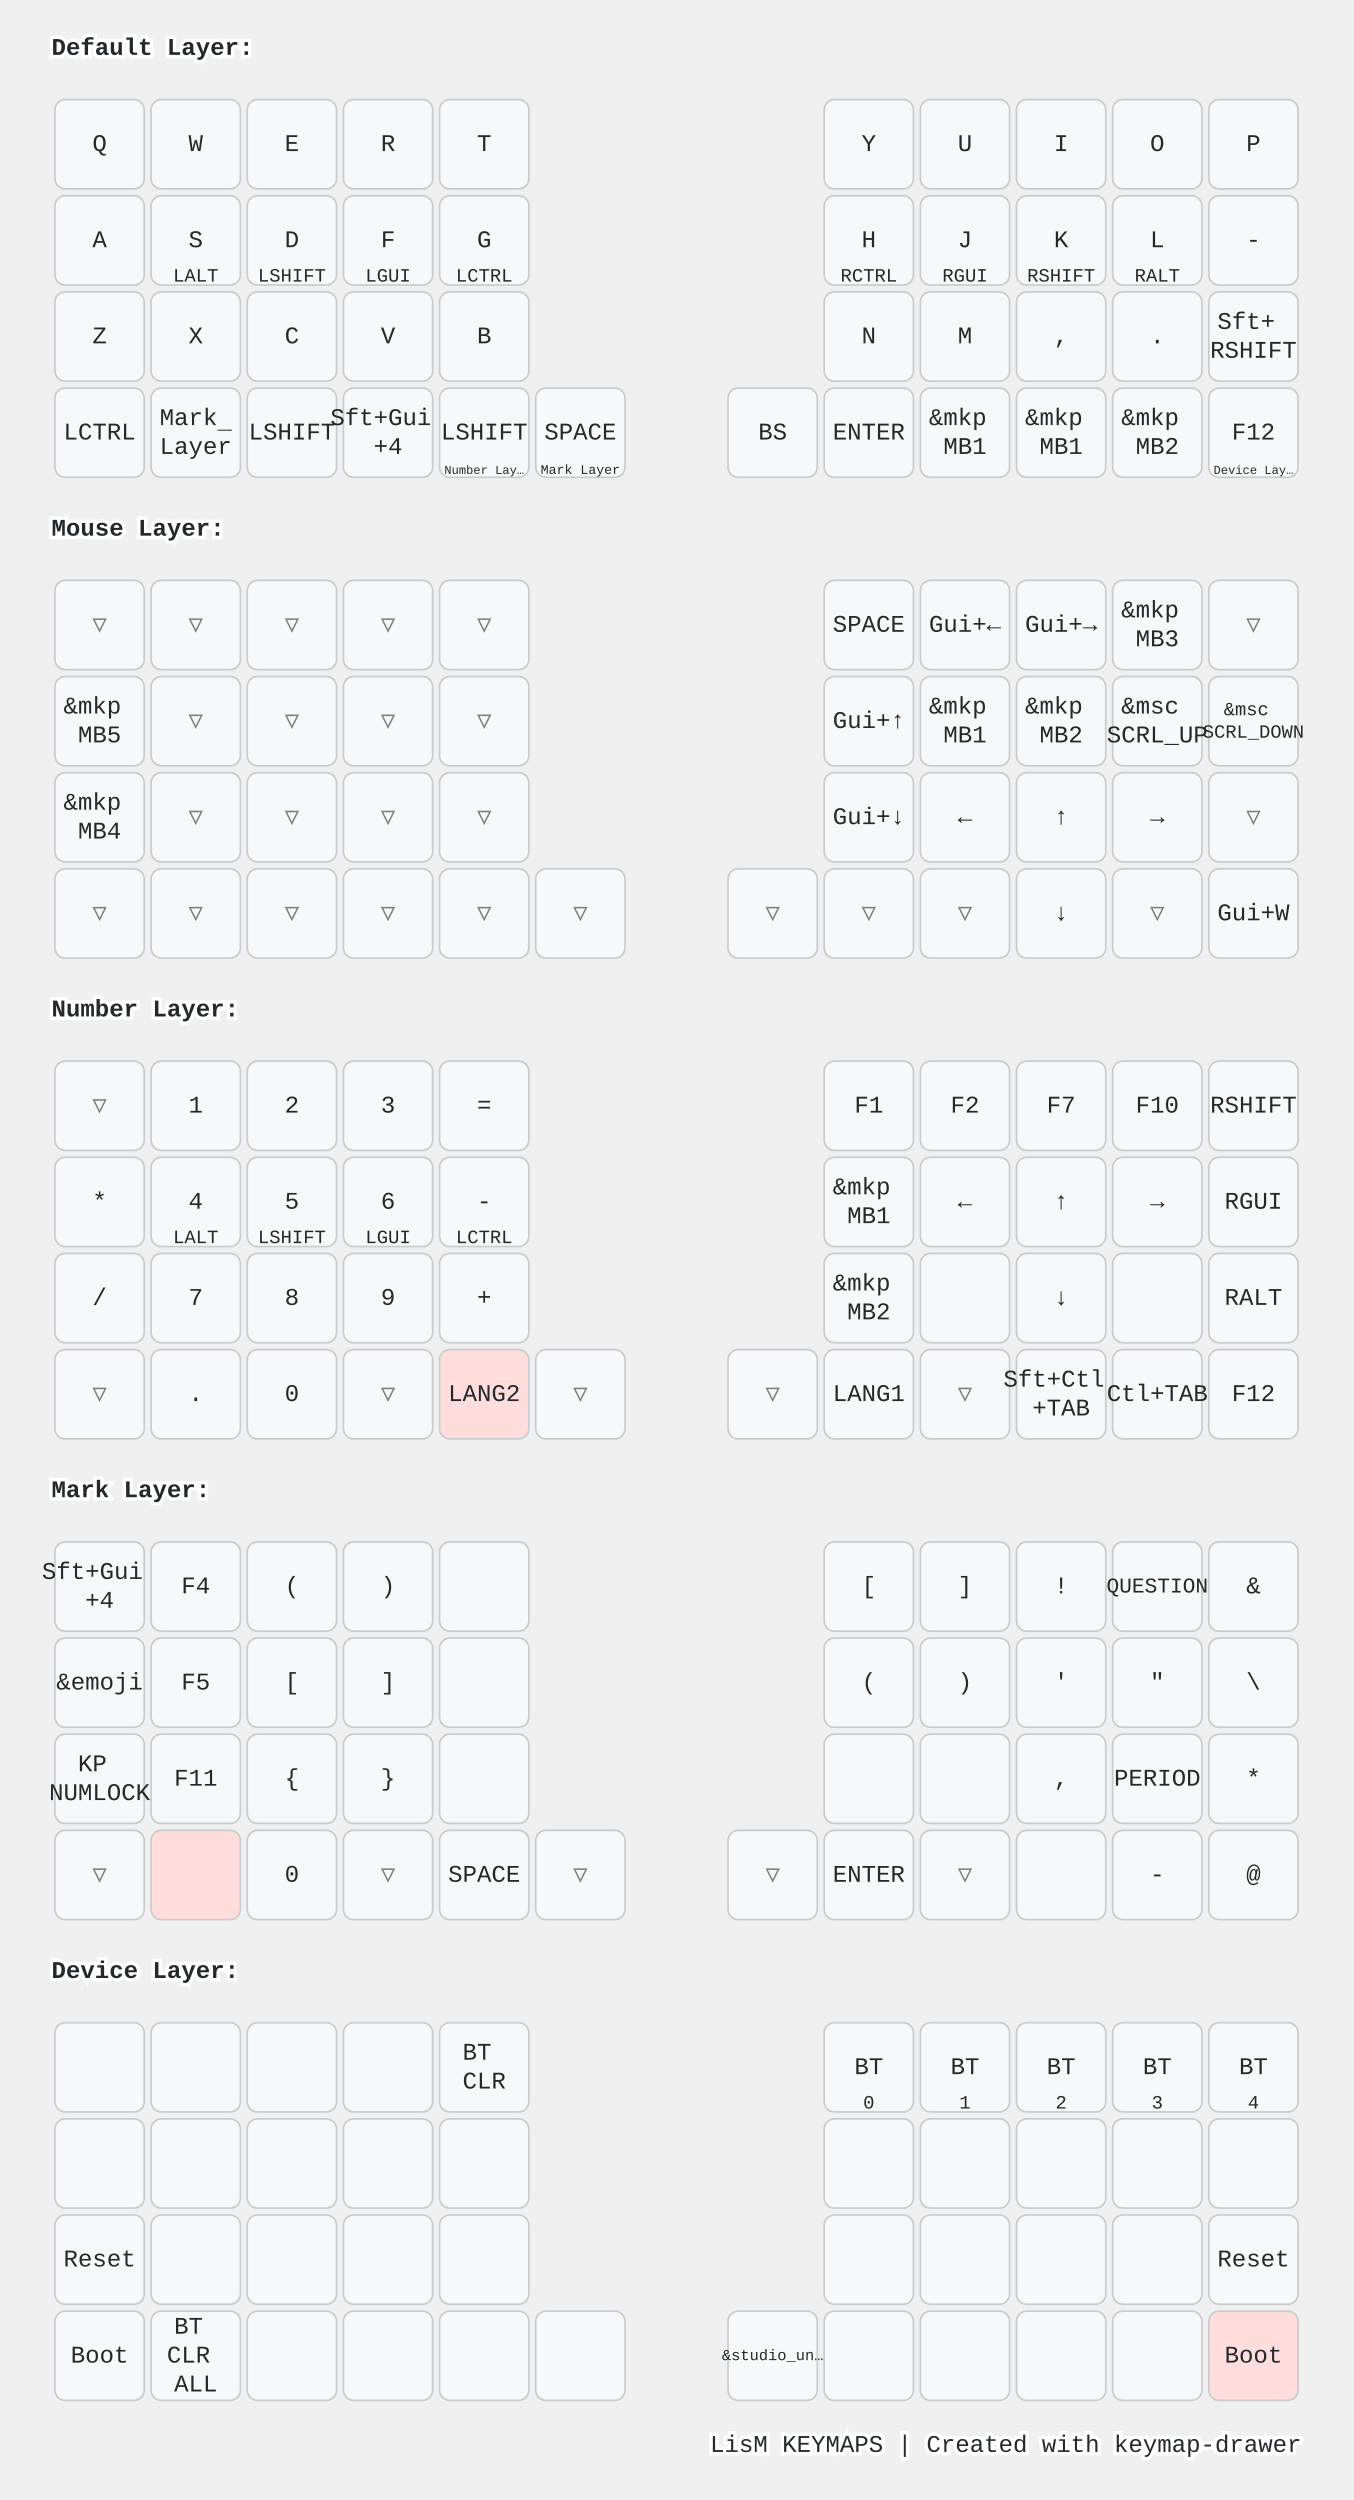
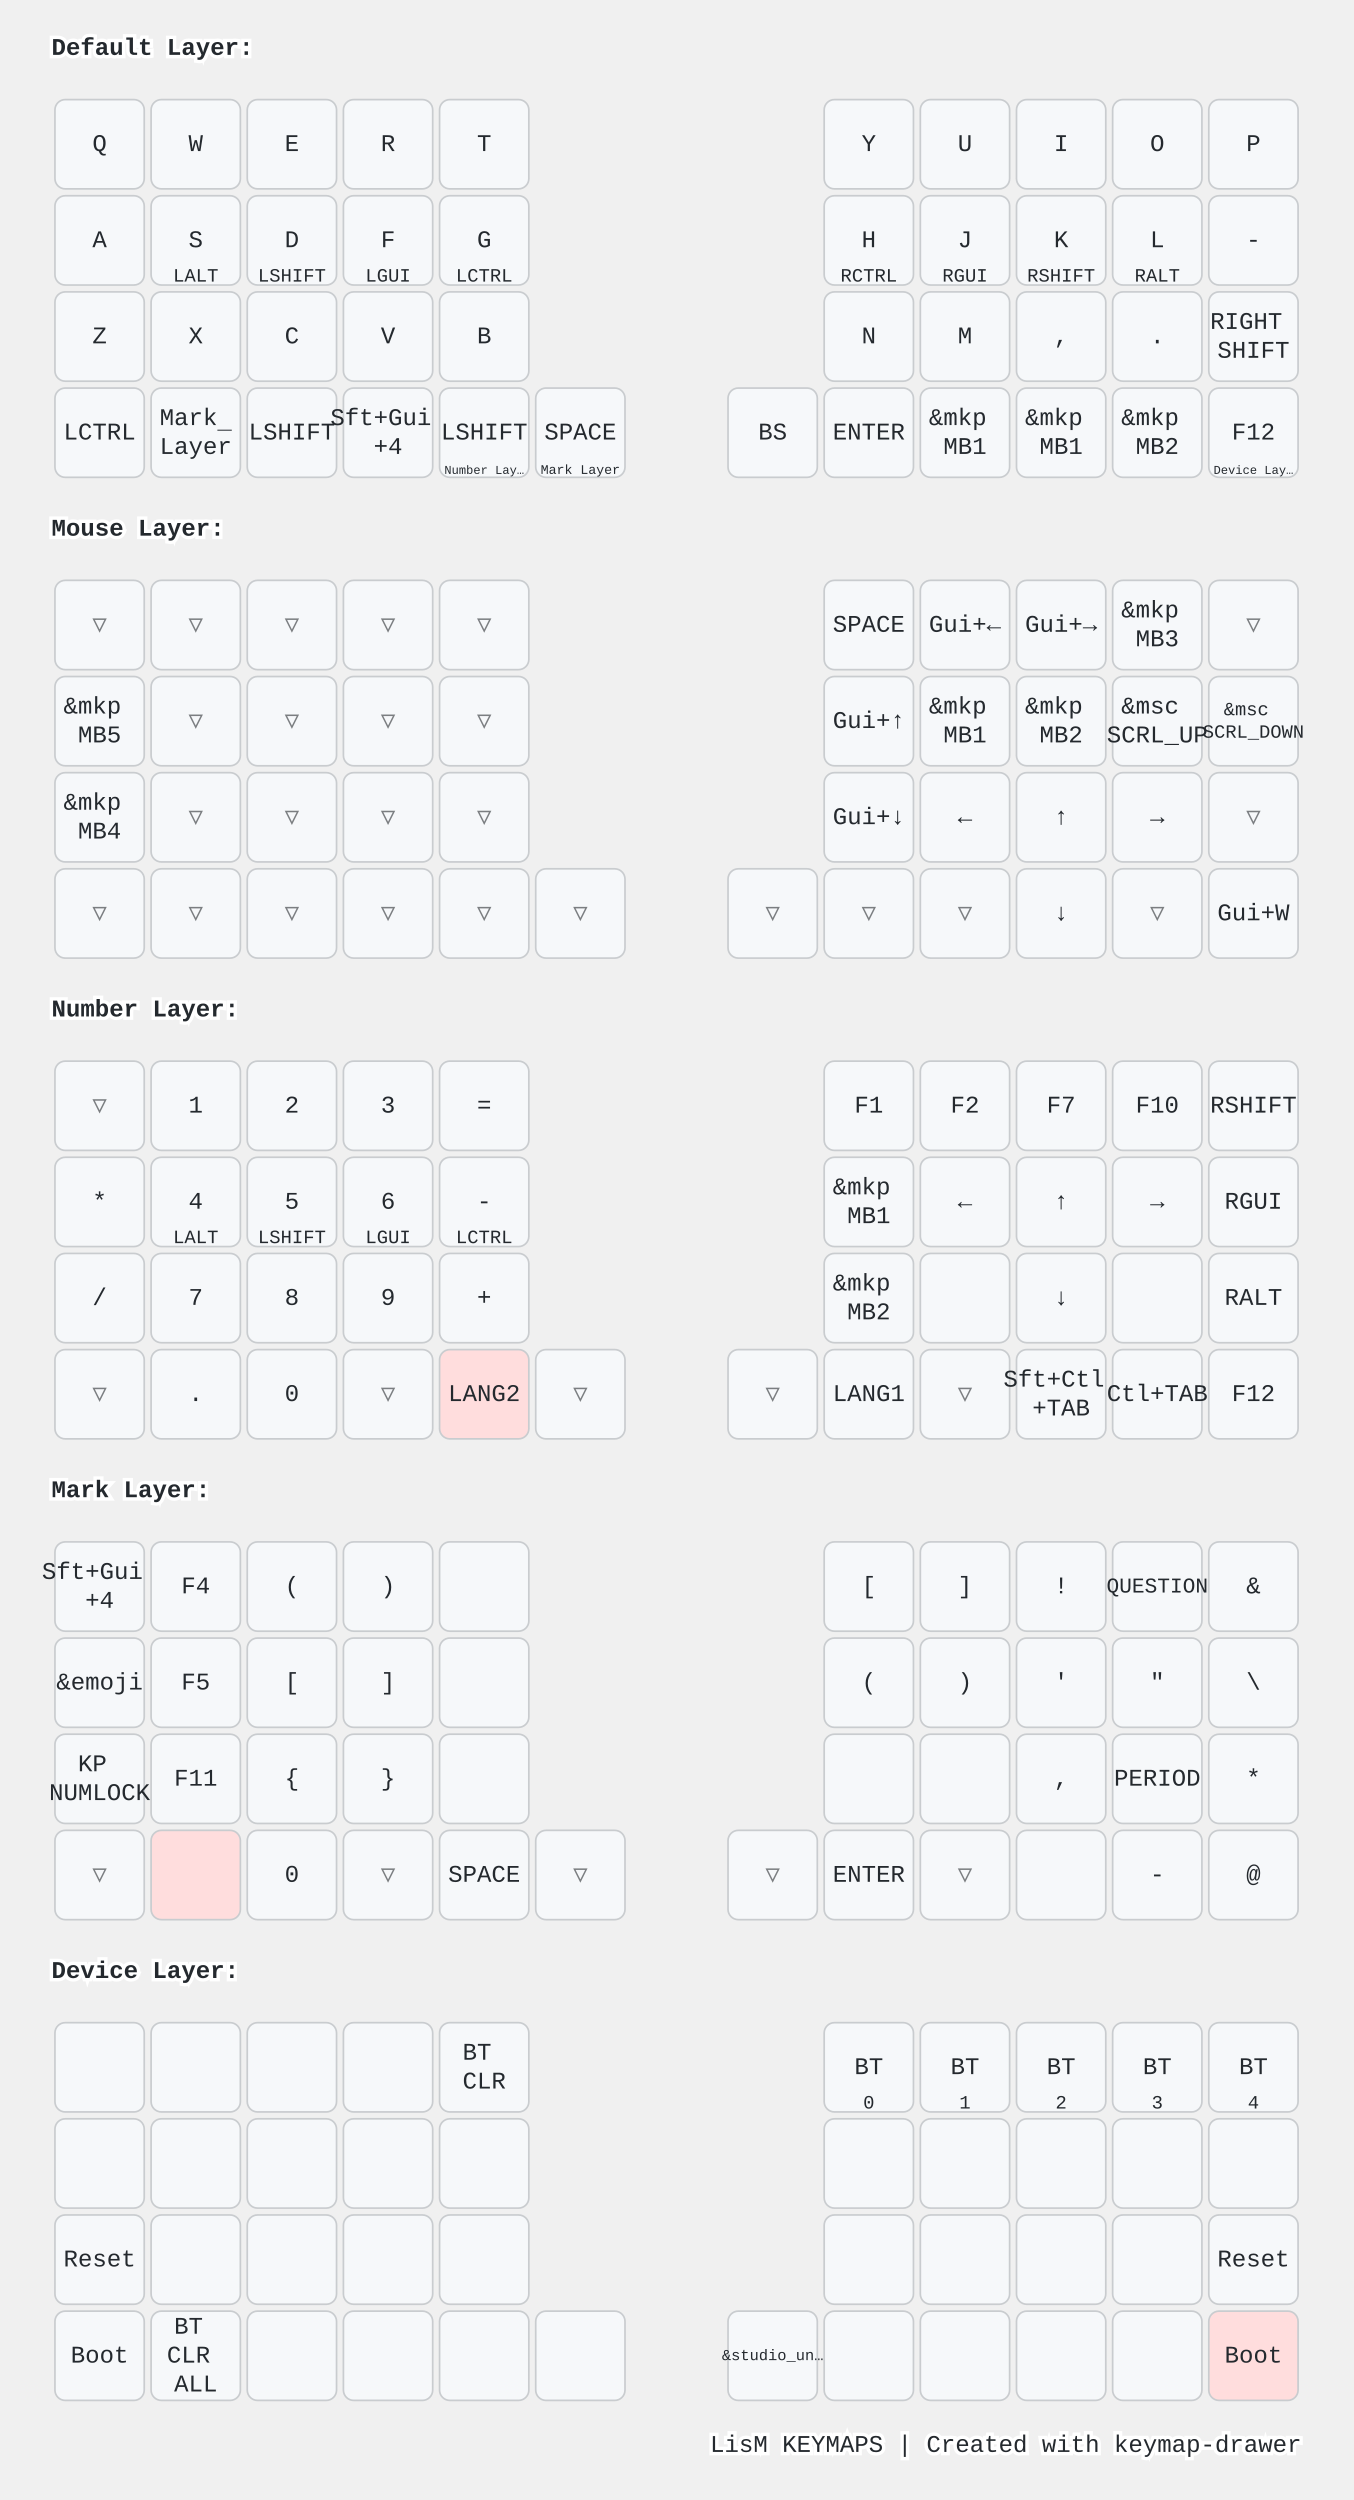
<svg xmlns="http://www.w3.org/2000/svg" width="788" height="1456" viewBox="0 0 788 1456" class="keymap">
  <style>/* inherit to force styles through use tags */
svg path {
    fill: inherit;
}

/* font and background color specifications */
svg.keymap {
    font-family: SFMono-Regular,Consolas,Liberation Mono,Menlo,monospace;
    font-size: 14px;
    font-kerning: normal;
    text-rendering: optimizeLegibility;
    fill: #24292e;
}

/* default key styling */
rect.key {
    fill: #f6f8fa;
}

rect.key, rect.combo {
    stroke: #c9cccf;
    stroke-width: 1;
}

/* default key side styling, only used is draw_key_sides is set */
rect.side {
    filter: brightness(90%);
}

/* color accent for combo boxes */
rect.combo, rect.combo-separate {
    fill: #cdf;
}

/* color accent for held keys */
rect.held, rect.combo.held {
    fill: #fdd;
}

/* color accent for ghost (optional) keys */
rect.ghost, rect.combo.ghost {
    stroke-dasharray: 4, 4;
    stroke-width: 2;
}

text {
    text-anchor: middle;
    dominant-baseline: middle;
}

/* styling for layer labels */
text.label {
    font-weight: bold;
    text-anchor: start;
    stroke: white;
    stroke-width: 4;
    paint-order: stroke;
}

/* styling for optional footer */
text.footer {
    text-anchor: end;
    dominant-baseline: auto;
    stroke: white;
    stroke-width: 4;
    paint-order: stroke;
}

/* styling for combo tap, and key non-tap label text */
text.combo, text.hold, text.shifted, text.left, text.right, text.tl, text.tr, text.bl, text.br {
    font-size: 11px;
}

text.hold, text.bl, text.br {
    text-anchor: middle;
    dominant-baseline: auto;
}

text.shifted, text.tl, text.tr {
    text-anchor: middle;
    dominant-baseline: hanging;
}

text.left, text.tl, text.bl {
    text-anchor: start;
}

text.right, text.tr, text.br {
    text-anchor: end;
}

text.layer-activator {
    text-decoration: underline;
}

/* styling for hold/shifted label text in combo box */
text.combo.hold, text.combo.shifted, text.combo.left, text.combo.right {
    font-size: 8px;
}

/* lighter symbol for transparent keys */
text.trans {
    fill: #7b7e81;
}

/* styling for combo dendrons */
path.combo {
    stroke-width: 1;
    stroke: gray;
    fill: none;
}

/* Start Tabler Icons Cleanup */
/* cannot use height/width with glyphs */
.icon-tabler &gt; path {
    fill: inherit;
    stroke: inherit;
    stroke-width: 2;
}
/* hide tabler's default box */
.icon-tabler &gt; path[stroke="none"][fill="none"] {
    visibility: hidden;
}
/* End Tabler Icons Cleanup */

@media (prefers-color-scheme: dark) {
svg.keymap { fill: #d1d6db; }
rect.key { fill: #3f4750; }
rect.key, rect.combo { stroke: #60666c; }
rect.combo, rect.combo-separate { fill: #1f3d7a; }
rect.held, rect.combo.held { fill: #854747; }
text.label, text.footer { stroke: black; }
text.trans { fill: #7e8184; }
path.combo { stroke: #7f7f7f; }

}</style>
  <g transform="translate(30, 0)" class="layer-Default Layer">
    <text x="0" y="28" class="label" id="Default-Layer">Default Layer:</text>
    <g transform="translate(0, 56)">
      <g transform="translate(28, 28)" class="key keypos-0">
        <rect rx="6" ry="6" x="-26" y="-26" width="52" height="52" class="key" />
        <text x="0" y="0" class="key tap">Q</text>
      </g>
      <g transform="translate(84, 28)" class="key keypos-1">
        <rect rx="6" ry="6" x="-26" y="-26" width="52" height="52" class="key" />
        <text x="0" y="0" class="key tap">W</text>
      </g>
      <g transform="translate(140, 28)" class="key keypos-2">
        <rect rx="6" ry="6" x="-26" y="-26" width="52" height="52" class="key" />
        <text x="0" y="0" class="key tap">E</text>
      </g>
      <g transform="translate(196, 28)" class="key keypos-3">
        <rect rx="6" ry="6" x="-26" y="-26" width="52" height="52" class="key" />
        <text x="0" y="0" class="key tap">R</text>
      </g>
      <g transform="translate(252, 28)" class="key keypos-4">
        <rect rx="6" ry="6" x="-26" y="-26" width="52" height="52" class="key" />
        <text x="0" y="0" class="key tap">T</text>
      </g>
      <g transform="translate(476, 28)" class="key keypos-5">
        <rect rx="6" ry="6" x="-26" y="-26" width="52" height="52" class="key" />
        <text x="0" y="0" class="key tap">Y</text>
      </g>
      <g transform="translate(532, 28)" class="key keypos-6">
        <rect rx="6" ry="6" x="-26" y="-26" width="52" height="52" class="key" />
        <text x="0" y="0" class="key tap">U</text>
      </g>
      <g transform="translate(588, 28)" class="key keypos-7">
        <rect rx="6" ry="6" x="-26" y="-26" width="52" height="52" class="key" />
        <text x="0" y="0" class="key tap">I</text>
      </g>
      <g transform="translate(644, 28)" class="key keypos-8">
        <rect rx="6" ry="6" x="-26" y="-26" width="52" height="52" class="key" />
        <text x="0" y="0" class="key tap">O</text>
      </g>
      <g transform="translate(700, 28)" class="key keypos-9">
        <rect rx="6" ry="6" x="-26" y="-26" width="52" height="52" class="key" />
        <text x="0" y="0" class="key tap">P</text>
      </g>
      <g transform="translate(28, 84)" class="key keypos-10">
        <rect rx="6" ry="6" x="-26" y="-26" width="52" height="52" class="key" />
        <text x="0" y="0" class="key tap">A</text>
      </g>
      <g transform="translate(84, 84)" class="key keypos-11">
        <rect rx="6" ry="6" x="-26" y="-26" width="52" height="52" class="key" />
        <text x="0" y="0" class="key tap">S</text>
        <text x="0" y="24" class="key hold">LALT</text>
      </g>
      <g transform="translate(140, 84)" class="key keypos-12">
        <rect rx="6" ry="6" x="-26" y="-26" width="52" height="52" class="key" />
        <text x="0" y="0" class="key tap">D</text>
        <text x="0" y="24" class="key hold">LSHIFT</text>
      </g>
      <g transform="translate(196, 84)" class="key keypos-13">
        <rect rx="6" ry="6" x="-26" y="-26" width="52" height="52" class="key" />
        <text x="0" y="0" class="key tap">F</text>
        <text x="0" y="24" class="key hold">LGUI</text>
      </g>
      <g transform="translate(252, 84)" class="key keypos-14">
        <rect rx="6" ry="6" x="-26" y="-26" width="52" height="52" class="key" />
        <text x="0" y="0" class="key tap">G</text>
        <text x="0" y="24" class="key hold">LCTRL</text>
      </g>
      <g transform="translate(476, 84)" class="key keypos-15">
        <rect rx="6" ry="6" x="-26" y="-26" width="52" height="52" class="key" />
        <text x="0" y="0" class="key tap">H</text>
        <text x="0" y="24" class="key hold">RCTRL</text>
      </g>
      <g transform="translate(532, 84)" class="key keypos-16">
        <rect rx="6" ry="6" x="-26" y="-26" width="52" height="52" class="key" />
        <text x="0" y="0" class="key tap">J</text>
        <text x="0" y="24" class="key hold">RGUI</text>
      </g>
      <g transform="translate(588, 84)" class="key keypos-17">
        <rect rx="6" ry="6" x="-26" y="-26" width="52" height="52" class="key" />
        <text x="0" y="0" class="key tap">K</text>
        <text x="0" y="24" class="key hold">RSHIFT</text>
      </g>
      <g transform="translate(644, 84)" class="key keypos-18">
        <rect rx="6" ry="6" x="-26" y="-26" width="52" height="52" class="key" />
        <text x="0" y="0" class="key tap">L</text>
        <text x="0" y="24" class="key hold">RALT</text>
      </g>
      <g transform="translate(700, 84)" class="key keypos-19">
        <rect rx="6" ry="6" x="-26" y="-26" width="52" height="52" class="key" />
        <text x="0" y="0" class="key tap">-</text>
      </g>
      <g transform="translate(28, 140)" class="key keypos-20">
        <rect rx="6" ry="6" x="-26" y="-26" width="52" height="52" class="key" />
        <text x="0" y="0" class="key tap">Z</text>
      </g>
      <g transform="translate(84, 140)" class="key keypos-21">
        <rect rx="6" ry="6" x="-26" y="-26" width="52" height="52" class="key" />
        <text x="0" y="0" class="key tap">X</text>
      </g>
      <g transform="translate(140, 140)" class="key keypos-22">
        <rect rx="6" ry="6" x="-26" y="-26" width="52" height="52" class="key" />
        <text x="0" y="0" class="key tap">C</text>
      </g>
      <g transform="translate(196, 140)" class="key keypos-23">
        <rect rx="6" ry="6" x="-26" y="-26" width="52" height="52" class="key" />
        <text x="0" y="0" class="key tap">V</text>
      </g>
      <g transform="translate(252, 140)" class="key keypos-24">
        <rect rx="6" ry="6" x="-26" y="-26" width="52" height="52" class="key" />
        <text x="0" y="0" class="key tap">B</text>
      </g>
      <g transform="translate(476, 140)" class="key keypos-25">
        <rect rx="6" ry="6" x="-26" y="-26" width="52" height="52" class="key" />
        <text x="0" y="0" class="key tap">N</text>
      </g>
      <g transform="translate(532, 140)" class="key keypos-26">
        <rect rx="6" ry="6" x="-26" y="-26" width="52" height="52" class="key" />
        <text x="0" y="0" class="key tap">M</text>
      </g>
      <g transform="translate(588, 140)" class="key keypos-27">
        <rect rx="6" ry="6" x="-26" y="-26" width="52" height="52" class="key" />
        <text x="0" y="0" class="key tap">,</text>
      </g>
      <g transform="translate(644, 140)" class="key keypos-28">
        <rect rx="6" ry="6" x="-26" y="-26" width="52" height="52" class="key" />
        <text x="0" y="0" class="key tap">.</text>
      </g>
      <g transform="translate(700, 140)" class="key keypos-29">
        <rect rx="6" ry="6" x="-26" y="-26" width="52" height="52" class="key" />
        <text x="0" y="0" class="key tap">
-           <tspan x="0" dy="-0.6em">Sft+</tspan>
-           <tspan x="0" dy="1.2em">RSHIFT</tspan>
+           <tspan x="0" dy="-0.6em">RIGHT</tspan>
+           <tspan x="0" dy="1.2em">SHIFT</tspan>
        </text>
      </g>
      <g transform="translate(28, 196)" class="key keypos-30">
        <rect rx="6" ry="6" x="-26" y="-26" width="52" height="52" class="key" />
        <text x="0" y="0" class="key tap">LCTRL</text>
      </g>
      <g transform="translate(84, 196)" class="key keypos-31">
        <rect rx="6" ry="6" x="-26" y="-26" width="52" height="52" class="key" />
        <a href="#Mark-Layer">
          <text x="0" y="0" class="key tap layer-activator">
            <tspan x="0" dy="-0.6em">Mark</tspan>
            <tspan x="0" dy="1.2em">Layer</tspan>
          </text>
        </a>
      </g>
      <g transform="translate(140, 196)" class="key keypos-32">
        <rect rx="6" ry="6" x="-26" y="-26" width="52" height="52" class="key" />
        <text x="0" y="0" class="key tap">LSHIFT</text>
      </g>
      <g transform="translate(196, 196)" class="key keypos-33">
        <rect rx="6" ry="6" x="-26" y="-26" width="52" height="52" class="key" />
        <text x="0" y="0" class="key tap">
          <tspan x="0" dy="-0.6em">Sft+Gui</tspan>
          <tspan x="0" dy="1.2em">+4</tspan>
        </text>
      </g>
      <g transform="translate(252, 196)" class="key keypos-34">
        <rect rx="6" ry="6" x="-26" y="-26" width="52" height="52" class="key" />
        <text x="0" y="0" class="key tap">LSHIFT</text>
        <a href="#Number-Layer">
          <text x="0" y="24" class="key hold layer-activator">
            <tspan style="font-size: 64%">Number Lay…</tspan>
          </text>
        </a>
      </g>
      <g transform="translate(308, 196)" class="key keypos-35">
        <rect rx="6" ry="6" x="-26" y="-26" width="52" height="52" class="key" />
        <text x="0" y="0" class="key tap">SPACE</text>
        <a href="#Mark-Layer">
          <text x="0" y="24" class="key hold layer-activator">
            <tspan style="font-size: 70%">Mark Layer</tspan>
          </text>
        </a>
      </g>
      <g transform="translate(420, 196)" class="key keypos-36">
        <rect rx="6" ry="6" x="-26" y="-26" width="52" height="52" class="key" />
        <text x="0" y="0" class="key tap">BS</text>
      </g>
      <g transform="translate(476, 196)" class="key keypos-37">
        <rect rx="6" ry="6" x="-26" y="-26" width="52" height="52" class="key" />
        <text x="0" y="0" class="key tap">ENTER</text>
      </g>
      <g transform="translate(532, 196)" class="key keypos-38">
        <rect rx="6" ry="6" x="-26" y="-26" width="52" height="52" class="key" />
        <text x="0" y="0" class="key tap">
          <tspan x="0" dy="-0.6em">&amp;mkp</tspan>
          <tspan x="0" dy="1.2em">MB1</tspan>
        </text>
      </g>
      <g transform="translate(588, 196)" class="key keypos-39">
        <rect rx="6" ry="6" x="-26" y="-26" width="52" height="52" class="key" />
        <text x="0" y="0" class="key tap">
          <tspan x="0" dy="-0.6em">&amp;mkp</tspan>
          <tspan x="0" dy="1.2em">MB1</tspan>
        </text>
      </g>
      <g transform="translate(644, 196)" class="key keypos-40">
        <rect rx="6" ry="6" x="-26" y="-26" width="52" height="52" class="key" />
        <text x="0" y="0" class="key tap">
          <tspan x="0" dy="-0.6em">&amp;mkp</tspan>
          <tspan x="0" dy="1.2em">MB2</tspan>
        </text>
      </g>
      <g transform="translate(700, 196)" class="key keypos-41">
        <rect rx="6" ry="6" x="-26" y="-26" width="52" height="52" class="key" />
        <text x="0" y="0" class="key tap">F12</text>
        <a href="#Device-Layer">
          <text x="0" y="24" class="key hold layer-activator">
            <tspan style="font-size: 64%">Device Lay…</tspan>
          </text>
        </a>
      </g>
    </g>
  </g>
  <g transform="translate(30, 280)" class="layer-Mouse Layer">
    <text x="0" y="28" class="label" id="Mouse-Layer">Mouse Layer:</text>
    <g transform="translate(0, 56)">
      <g transform="translate(28, 28)" class="key trans keypos-0">
        <rect rx="6" ry="6" x="-26" y="-26" width="52" height="52" class="key trans" />
        <text x="0" y="0" class="key trans tap">▽</text>
      </g>
      <g transform="translate(84, 28)" class="key trans keypos-1">
        <rect rx="6" ry="6" x="-26" y="-26" width="52" height="52" class="key trans" />
        <text x="0" y="0" class="key trans tap">▽</text>
      </g>
      <g transform="translate(140, 28)" class="key trans keypos-2">
        <rect rx="6" ry="6" x="-26" y="-26" width="52" height="52" class="key trans" />
        <text x="0" y="0" class="key trans tap">▽</text>
      </g>
      <g transform="translate(196, 28)" class="key trans keypos-3">
        <rect rx="6" ry="6" x="-26" y="-26" width="52" height="52" class="key trans" />
        <text x="0" y="0" class="key trans tap">▽</text>
      </g>
      <g transform="translate(252, 28)" class="key trans keypos-4">
        <rect rx="6" ry="6" x="-26" y="-26" width="52" height="52" class="key trans" />
        <text x="0" y="0" class="key trans tap">▽</text>
      </g>
      <g transform="translate(476, 28)" class="key keypos-5">
        <rect rx="6" ry="6" x="-26" y="-26" width="52" height="52" class="key" />
        <text x="0" y="0" class="key tap">SPACE</text>
      </g>
      <g transform="translate(532, 28)" class="key keypos-6">
        <rect rx="6" ry="6" x="-26" y="-26" width="52" height="52" class="key" />
        <text x="0" y="0" class="key tap">Gui+←</text>
      </g>
      <g transform="translate(588, 28)" class="key keypos-7">
        <rect rx="6" ry="6" x="-26" y="-26" width="52" height="52" class="key" />
        <text x="0" y="0" class="key tap">Gui+→</text>
      </g>
      <g transform="translate(644, 28)" class="key keypos-8">
        <rect rx="6" ry="6" x="-26" y="-26" width="52" height="52" class="key" />
        <text x="0" y="0" class="key tap">
          <tspan x="0" dy="-0.6em">&amp;mkp</tspan>
          <tspan x="0" dy="1.2em">MB3</tspan>
        </text>
      </g>
      <g transform="translate(700, 28)" class="key trans keypos-9">
        <rect rx="6" ry="6" x="-26" y="-26" width="52" height="52" class="key trans" />
        <text x="0" y="0" class="key trans tap">▽</text>
      </g>
      <g transform="translate(28, 84)" class="key keypos-10">
        <rect rx="6" ry="6" x="-26" y="-26" width="52" height="52" class="key" />
        <text x="0" y="0" class="key tap">
          <tspan x="0" dy="-0.6em">&amp;mkp</tspan>
          <tspan x="0" dy="1.2em">MB5</tspan>
        </text>
      </g>
      <g transform="translate(84, 84)" class="key trans keypos-11">
        <rect rx="6" ry="6" x="-26" y="-26" width="52" height="52" class="key trans" />
        <text x="0" y="0" class="key trans tap">▽</text>
      </g>
      <g transform="translate(140, 84)" class="key trans keypos-12">
        <rect rx="6" ry="6" x="-26" y="-26" width="52" height="52" class="key trans" />
        <text x="0" y="0" class="key trans tap">▽</text>
      </g>
      <g transform="translate(196, 84)" class="key trans keypos-13">
        <rect rx="6" ry="6" x="-26" y="-26" width="52" height="52" class="key trans" />
        <text x="0" y="0" class="key trans tap">▽</text>
      </g>
      <g transform="translate(252, 84)" class="key trans keypos-14">
        <rect rx="6" ry="6" x="-26" y="-26" width="52" height="52" class="key trans" />
        <text x="0" y="0" class="key trans tap">▽</text>
      </g>
      <g transform="translate(476, 84)" class="key keypos-15">
        <rect rx="6" ry="6" x="-26" y="-26" width="52" height="52" class="key" />
        <text x="0" y="0" class="key tap">Gui+↑</text>
      </g>
      <g transform="translate(532, 84)" class="key keypos-16">
        <rect rx="6" ry="6" x="-26" y="-26" width="52" height="52" class="key" />
        <text x="0" y="0" class="key tap">
          <tspan x="0" dy="-0.6em">&amp;mkp</tspan>
          <tspan x="0" dy="1.2em">MB1</tspan>
        </text>
      </g>
      <g transform="translate(588, 84)" class="key keypos-17">
        <rect rx="6" ry="6" x="-26" y="-26" width="52" height="52" class="key" />
        <text x="0" y="0" class="key tap">
          <tspan x="0" dy="-0.6em">&amp;mkp</tspan>
          <tspan x="0" dy="1.2em">MB2</tspan>
        </text>
      </g>
      <g transform="translate(644, 84)" class="key keypos-18">
        <rect rx="6" ry="6" x="-26" y="-26" width="52" height="52" class="key" />
        <text x="0" y="0" class="key tap">
          <tspan x="0" dy="-0.6em">&amp;msc</tspan>
          <tspan x="0" dy="1.2em">SCRL_UP</tspan>
        </text>
      </g>
      <g transform="translate(700, 84)" class="key keypos-19">
        <rect rx="6" ry="6" x="-26" y="-26" width="52" height="52" class="key" />
        <text x="0" y="0" class="key tap">
          <tspan x="0" dy="-0.6em" style="font-size: 78%">&amp;msc</tspan>
          <tspan x="0" dy="1.2em" style="font-size: 78%">SCRL_DOWN</tspan>
        </text>
      </g>
      <g transform="translate(28, 140)" class="key keypos-20">
        <rect rx="6" ry="6" x="-26" y="-26" width="52" height="52" class="key" />
        <text x="0" y="0" class="key tap">
          <tspan x="0" dy="-0.6em">&amp;mkp</tspan>
          <tspan x="0" dy="1.2em">MB4</tspan>
        </text>
      </g>
      <g transform="translate(84, 140)" class="key trans keypos-21">
        <rect rx="6" ry="6" x="-26" y="-26" width="52" height="52" class="key trans" />
        <text x="0" y="0" class="key trans tap">▽</text>
      </g>
      <g transform="translate(140, 140)" class="key trans keypos-22">
        <rect rx="6" ry="6" x="-26" y="-26" width="52" height="52" class="key trans" />
        <text x="0" y="0" class="key trans tap">▽</text>
      </g>
      <g transform="translate(196, 140)" class="key trans keypos-23">
        <rect rx="6" ry="6" x="-26" y="-26" width="52" height="52" class="key trans" />
        <text x="0" y="0" class="key trans tap">▽</text>
      </g>
      <g transform="translate(252, 140)" class="key trans keypos-24">
        <rect rx="6" ry="6" x="-26" y="-26" width="52" height="52" class="key trans" />
        <text x="0" y="0" class="key trans tap">▽</text>
      </g>
      <g transform="translate(476, 140)" class="key keypos-25">
        <rect rx="6" ry="6" x="-26" y="-26" width="52" height="52" class="key" />
        <text x="0" y="0" class="key tap">Gui+↓</text>
      </g>
      <g transform="translate(532, 140)" class="key keypos-26">
        <rect rx="6" ry="6" x="-26" y="-26" width="52" height="52" class="key" />
        <text x="0" y="0" class="key tap">←</text>
      </g>
      <g transform="translate(588, 140)" class="key keypos-27">
        <rect rx="6" ry="6" x="-26" y="-26" width="52" height="52" class="key" />
        <text x="0" y="0" class="key tap">↑</text>
      </g>
      <g transform="translate(644, 140)" class="key keypos-28">
        <rect rx="6" ry="6" x="-26" y="-26" width="52" height="52" class="key" />
        <text x="0" y="0" class="key tap">→</text>
      </g>
      <g transform="translate(700, 140)" class="key trans keypos-29">
        <rect rx="6" ry="6" x="-26" y="-26" width="52" height="52" class="key trans" />
        <text x="0" y="0" class="key trans tap">▽</text>
      </g>
      <g transform="translate(28, 196)" class="key trans keypos-30">
        <rect rx="6" ry="6" x="-26" y="-26" width="52" height="52" class="key trans" />
        <text x="0" y="0" class="key trans tap">▽</text>
      </g>
      <g transform="translate(84, 196)" class="key trans keypos-31">
        <rect rx="6" ry="6" x="-26" y="-26" width="52" height="52" class="key trans" />
        <text x="0" y="0" class="key trans tap">▽</text>
      </g>
      <g transform="translate(140, 196)" class="key trans keypos-32">
        <rect rx="6" ry="6" x="-26" y="-26" width="52" height="52" class="key trans" />
        <text x="0" y="0" class="key trans tap">▽</text>
      </g>
      <g transform="translate(196, 196)" class="key trans keypos-33">
        <rect rx="6" ry="6" x="-26" y="-26" width="52" height="52" class="key trans" />
        <text x="0" y="0" class="key trans tap">▽</text>
      </g>
      <g transform="translate(252, 196)" class="key trans keypos-34">
        <rect rx="6" ry="6" x="-26" y="-26" width="52" height="52" class="key trans" />
        <text x="0" y="0" class="key trans tap">▽</text>
      </g>
      <g transform="translate(308, 196)" class="key trans keypos-35">
        <rect rx="6" ry="6" x="-26" y="-26" width="52" height="52" class="key trans" />
        <text x="0" y="0" class="key trans tap">▽</text>
      </g>
      <g transform="translate(420, 196)" class="key trans keypos-36">
        <rect rx="6" ry="6" x="-26" y="-26" width="52" height="52" class="key trans" />
        <text x="0" y="0" class="key trans tap">▽</text>
      </g>
      <g transform="translate(476, 196)" class="key trans keypos-37">
        <rect rx="6" ry="6" x="-26" y="-26" width="52" height="52" class="key trans" />
        <text x="0" y="0" class="key trans tap">▽</text>
      </g>
      <g transform="translate(532, 196)" class="key trans keypos-38">
        <rect rx="6" ry="6" x="-26" y="-26" width="52" height="52" class="key trans" />
        <text x="0" y="0" class="key trans tap">▽</text>
      </g>
      <g transform="translate(588, 196)" class="key keypos-39">
        <rect rx="6" ry="6" x="-26" y="-26" width="52" height="52" class="key" />
        <text x="0" y="0" class="key tap">↓</text>
      </g>
      <g transform="translate(644, 196)" class="key trans keypos-40">
        <rect rx="6" ry="6" x="-26" y="-26" width="52" height="52" class="key trans" />
        <text x="0" y="0" class="key trans tap">▽</text>
      </g>
      <g transform="translate(700, 196)" class="key keypos-41">
        <rect rx="6" ry="6" x="-26" y="-26" width="52" height="52" class="key" />
        <text x="0" y="0" class="key tap">Gui+W</text>
      </g>
    </g>
  </g>
  <g transform="translate(30, 560)" class="layer-Number Layer">
    <text x="0" y="28" class="label" id="Number-Layer">Number Layer:</text>
    <g transform="translate(0, 56)">
      <g transform="translate(28, 28)" class="key trans keypos-0">
        <rect rx="6" ry="6" x="-26" y="-26" width="52" height="52" class="key trans" />
        <text x="0" y="0" class="key trans tap">▽</text>
      </g>
      <g transform="translate(84, 28)" class="key keypos-1">
        <rect rx="6" ry="6" x="-26" y="-26" width="52" height="52" class="key" />
        <text x="0" y="0" class="key tap">1</text>
      </g>
      <g transform="translate(140, 28)" class="key keypos-2">
        <rect rx="6" ry="6" x="-26" y="-26" width="52" height="52" class="key" />
        <text x="0" y="0" class="key tap">2</text>
      </g>
      <g transform="translate(196, 28)" class="key keypos-3">
        <rect rx="6" ry="6" x="-26" y="-26" width="52" height="52" class="key" />
        <text x="0" y="0" class="key tap">3</text>
      </g>
      <g transform="translate(252, 28)" class="key keypos-4">
        <rect rx="6" ry="6" x="-26" y="-26" width="52" height="52" class="key" />
        <text x="0" y="0" class="key tap">=</text>
      </g>
      <g transform="translate(476, 28)" class="key keypos-5">
        <rect rx="6" ry="6" x="-26" y="-26" width="52" height="52" class="key" />
        <text x="0" y="0" class="key tap">F1</text>
      </g>
      <g transform="translate(532, 28)" class="key keypos-6">
        <rect rx="6" ry="6" x="-26" y="-26" width="52" height="52" class="key" />
        <text x="0" y="0" class="key tap">F2</text>
      </g>
      <g transform="translate(588, 28)" class="key keypos-7">
        <rect rx="6" ry="6" x="-26" y="-26" width="52" height="52" class="key" />
        <text x="0" y="0" class="key tap">F7</text>
      </g>
      <g transform="translate(644, 28)" class="key keypos-8">
        <rect rx="6" ry="6" x="-26" y="-26" width="52" height="52" class="key" />
        <text x="0" y="0" class="key tap">F10</text>
      </g>
      <g transform="translate(700, 28)" class="key keypos-9">
        <rect rx="6" ry="6" x="-26" y="-26" width="52" height="52" class="key" />
        <text x="0" y="0" class="key tap">RSHIFT</text>
      </g>
      <g transform="translate(28, 84)" class="key keypos-10">
        <rect rx="6" ry="6" x="-26" y="-26" width="52" height="52" class="key" />
        <text x="0" y="0" class="key tap">*</text>
      </g>
      <g transform="translate(84, 84)" class="key keypos-11">
        <rect rx="6" ry="6" x="-26" y="-26" width="52" height="52" class="key" />
        <text x="0" y="0" class="key tap">4</text>
        <text x="0" y="24" class="key hold">LALT</text>
      </g>
      <g transform="translate(140, 84)" class="key keypos-12">
        <rect rx="6" ry="6" x="-26" y="-26" width="52" height="52" class="key" />
        <text x="0" y="0" class="key tap">5</text>
        <text x="0" y="24" class="key hold">LSHIFT</text>
      </g>
      <g transform="translate(196, 84)" class="key keypos-13">
        <rect rx="6" ry="6" x="-26" y="-26" width="52" height="52" class="key" />
        <text x="0" y="0" class="key tap">6</text>
        <text x="0" y="24" class="key hold">LGUI</text>
      </g>
      <g transform="translate(252, 84)" class="key keypos-14">
        <rect rx="6" ry="6" x="-26" y="-26" width="52" height="52" class="key" />
        <text x="0" y="0" class="key tap">-</text>
        <text x="0" y="24" class="key hold">LCTRL</text>
      </g>
      <g transform="translate(476, 84)" class="key keypos-15">
        <rect rx="6" ry="6" x="-26" y="-26" width="52" height="52" class="key" />
        <text x="0" y="0" class="key tap">
          <tspan x="0" dy="-0.6em">&amp;mkp</tspan>
          <tspan x="0" dy="1.2em">MB1</tspan>
        </text>
      </g>
      <g transform="translate(532, 84)" class="key keypos-16">
        <rect rx="6" ry="6" x="-26" y="-26" width="52" height="52" class="key" />
        <text x="0" y="0" class="key tap">←</text>
      </g>
      <g transform="translate(588, 84)" class="key keypos-17">
        <rect rx="6" ry="6" x="-26" y="-26" width="52" height="52" class="key" />
        <text x="0" y="0" class="key tap">↑</text>
      </g>
      <g transform="translate(644, 84)" class="key keypos-18">
        <rect rx="6" ry="6" x="-26" y="-26" width="52" height="52" class="key" />
        <text x="0" y="0" class="key tap">→</text>
      </g>
      <g transform="translate(700, 84)" class="key keypos-19">
        <rect rx="6" ry="6" x="-26" y="-26" width="52" height="52" class="key" />
        <text x="0" y="0" class="key tap">RGUI</text>
      </g>
      <g transform="translate(28, 140)" class="key keypos-20">
        <rect rx="6" ry="6" x="-26" y="-26" width="52" height="52" class="key" />
        <text x="0" y="0" class="key tap">/</text>
      </g>
      <g transform="translate(84, 140)" class="key keypos-21">
        <rect rx="6" ry="6" x="-26" y="-26" width="52" height="52" class="key" />
        <text x="0" y="0" class="key tap">7</text>
      </g>
      <g transform="translate(140, 140)" class="key keypos-22">
        <rect rx="6" ry="6" x="-26" y="-26" width="52" height="52" class="key" />
        <text x="0" y="0" class="key tap">8</text>
      </g>
      <g transform="translate(196, 140)" class="key keypos-23">
        <rect rx="6" ry="6" x="-26" y="-26" width="52" height="52" class="key" />
        <text x="0" y="0" class="key tap">9</text>
      </g>
      <g transform="translate(252, 140)" class="key keypos-24">
        <rect rx="6" ry="6" x="-26" y="-26" width="52" height="52" class="key" />
        <text x="0" y="0" class="key tap">+</text>
      </g>
      <g transform="translate(476, 140)" class="key keypos-25">
        <rect rx="6" ry="6" x="-26" y="-26" width="52" height="52" class="key" />
        <text x="0" y="0" class="key tap">
          <tspan x="0" dy="-0.6em">&amp;mkp</tspan>
          <tspan x="0" dy="1.2em">MB2</tspan>
        </text>
      </g>
      <g transform="translate(532, 140)" class="key keypos-26">
        <rect rx="6" ry="6" x="-26" y="-26" width="52" height="52" class="key" />
      </g>
      <g transform="translate(588, 140)" class="key keypos-27">
        <rect rx="6" ry="6" x="-26" y="-26" width="52" height="52" class="key" />
        <text x="0" y="0" class="key tap">↓</text>
      </g>
      <g transform="translate(644, 140)" class="key keypos-28">
        <rect rx="6" ry="6" x="-26" y="-26" width="52" height="52" class="key" />
      </g>
      <g transform="translate(700, 140)" class="key keypos-29">
        <rect rx="6" ry="6" x="-26" y="-26" width="52" height="52" class="key" />
        <text x="0" y="0" class="key tap">RALT</text>
      </g>
      <g transform="translate(28, 196)" class="key trans keypos-30">
        <rect rx="6" ry="6" x="-26" y="-26" width="52" height="52" class="key trans" />
        <text x="0" y="0" class="key trans tap">▽</text>
      </g>
      <g transform="translate(84, 196)" class="key keypos-31">
        <rect rx="6" ry="6" x="-26" y="-26" width="52" height="52" class="key" />
        <text x="0" y="0" class="key tap">.</text>
      </g>
      <g transform="translate(140, 196)" class="key keypos-32">
        <rect rx="6" ry="6" x="-26" y="-26" width="52" height="52" class="key" />
        <text x="0" y="0" class="key tap">0</text>
      </g>
      <g transform="translate(196, 196)" class="key trans keypos-33">
        <rect rx="6" ry="6" x="-26" y="-26" width="52" height="52" class="key trans" />
        <text x="0" y="0" class="key trans tap">▽</text>
      </g>
      <g transform="translate(252, 196)" class="key held keypos-34">
        <rect rx="6" ry="6" x="-26" y="-26" width="52" height="52" class="key held" />
        <text x="0" y="0" class="key held tap">LANG2</text>
      </g>
      <g transform="translate(308, 196)" class="key trans keypos-35">
        <rect rx="6" ry="6" x="-26" y="-26" width="52" height="52" class="key trans" />
        <text x="0" y="0" class="key trans tap">▽</text>
      </g>
      <g transform="translate(420, 196)" class="key trans keypos-36">
        <rect rx="6" ry="6" x="-26" y="-26" width="52" height="52" class="key trans" />
        <text x="0" y="0" class="key trans tap">▽</text>
      </g>
      <g transform="translate(476, 196)" class="key keypos-37">
        <rect rx="6" ry="6" x="-26" y="-26" width="52" height="52" class="key" />
        <text x="0" y="0" class="key tap">LANG1</text>
      </g>
      <g transform="translate(532, 196)" class="key trans keypos-38">
        <rect rx="6" ry="6" x="-26" y="-26" width="52" height="52" class="key trans" />
        <text x="0" y="0" class="key trans tap">▽</text>
      </g>
      <g transform="translate(588, 196)" class="key keypos-39">
        <rect rx="6" ry="6" x="-26" y="-26" width="52" height="52" class="key" />
        <text x="0" y="0" class="key tap">
          <tspan x="0" dy="-0.6em">Sft+Ctl</tspan>
          <tspan x="0" dy="1.2em">+TAB</tspan>
        </text>
      </g>
      <g transform="translate(644, 196)" class="key keypos-40">
        <rect rx="6" ry="6" x="-26" y="-26" width="52" height="52" class="key" />
        <text x="0" y="0" class="key tap">Ctl+TAB</text>
      </g>
      <g transform="translate(700, 196)" class="key keypos-41">
        <rect rx="6" ry="6" x="-26" y="-26" width="52" height="52" class="key" />
        <text x="0" y="0" class="key tap">F12</text>
      </g>
    </g>
  </g>
  <g transform="translate(30, 840)" class="layer-Mark Layer">
    <text x="0" y="28" class="label" id="Mark-Layer">Mark Layer:</text>
    <g transform="translate(0, 56)">
      <g transform="translate(28, 28)" class="key keypos-0">
        <rect rx="6" ry="6" x="-26" y="-26" width="52" height="52" class="key" />
        <text x="0" y="0" class="key tap">
          <tspan x="0" dy="-0.6em">Sft+Gui</tspan>
          <tspan x="0" dy="1.2em">+4</tspan>
        </text>
      </g>
      <g transform="translate(84, 28)" class="key keypos-1">
        <rect rx="6" ry="6" x="-26" y="-26" width="52" height="52" class="key" />
        <text x="0" y="0" class="key tap">F4</text>
      </g>
      <g transform="translate(140, 28)" class="key keypos-2">
        <rect rx="6" ry="6" x="-26" y="-26" width="52" height="52" class="key" />
        <text x="0" y="0" class="key tap">(</text>
      </g>
      <g transform="translate(196, 28)" class="key keypos-3">
        <rect rx="6" ry="6" x="-26" y="-26" width="52" height="52" class="key" />
        <text x="0" y="0" class="key tap">)</text>
      </g>
      <g transform="translate(252, 28)" class="key keypos-4">
        <rect rx="6" ry="6" x="-26" y="-26" width="52" height="52" class="key" />
      </g>
      <g transform="translate(476, 28)" class="key keypos-5">
        <rect rx="6" ry="6" x="-26" y="-26" width="52" height="52" class="key" />
        <text x="0" y="0" class="key tap">[</text>
      </g>
      <g transform="translate(532, 28)" class="key keypos-6">
        <rect rx="6" ry="6" x="-26" y="-26" width="52" height="52" class="key" />
        <text x="0" y="0" class="key tap">]</text>
      </g>
      <g transform="translate(588, 28)" class="key keypos-7">
        <rect rx="6" ry="6" x="-26" y="-26" width="52" height="52" class="key" />
        <text x="0" y="0" class="key tap">!</text>
      </g>
      <g transform="translate(644, 28)" class="key keypos-8">
        <rect rx="6" ry="6" x="-26" y="-26" width="52" height="52" class="key" />
        <text x="0" y="0" class="key tap">
          <tspan style="font-size: 88%">QUESTION</tspan>
        </text>
      </g>
      <g transform="translate(700, 28)" class="key keypos-9">
        <rect rx="6" ry="6" x="-26" y="-26" width="52" height="52" class="key" />
        <text x="0" y="0" class="key tap">&amp;</text>
      </g>
      <g transform="translate(28, 84)" class="key keypos-10">
        <rect rx="6" ry="6" x="-26" y="-26" width="52" height="52" class="key" />
        <text x="0" y="0" class="key tap">&amp;emoji</text>
      </g>
      <g transform="translate(84, 84)" class="key keypos-11">
        <rect rx="6" ry="6" x="-26" y="-26" width="52" height="52" class="key" />
        <text x="0" y="0" class="key tap">F5</text>
      </g>
      <g transform="translate(140, 84)" class="key keypos-12">
        <rect rx="6" ry="6" x="-26" y="-26" width="52" height="52" class="key" />
        <text x="0" y="0" class="key tap">[</text>
      </g>
      <g transform="translate(196, 84)" class="key keypos-13">
        <rect rx="6" ry="6" x="-26" y="-26" width="52" height="52" class="key" />
        <text x="0" y="0" class="key tap">]</text>
      </g>
      <g transform="translate(252, 84)" class="key keypos-14">
        <rect rx="6" ry="6" x="-26" y="-26" width="52" height="52" class="key" />
      </g>
      <g transform="translate(476, 84)" class="key keypos-15">
        <rect rx="6" ry="6" x="-26" y="-26" width="52" height="52" class="key" />
        <text x="0" y="0" class="key tap">(</text>
      </g>
      <g transform="translate(532, 84)" class="key keypos-16">
        <rect rx="6" ry="6" x="-26" y="-26" width="52" height="52" class="key" />
        <text x="0" y="0" class="key tap">)</text>
      </g>
      <g transform="translate(588, 84)" class="key keypos-17">
        <rect rx="6" ry="6" x="-26" y="-26" width="52" height="52" class="key" />
        <text x="0" y="0" class="key tap">'</text>
      </g>
      <g transform="translate(644, 84)" class="key keypos-18">
        <rect rx="6" ry="6" x="-26" y="-26" width="52" height="52" class="key" />
        <text x="0" y="0" class="key tap">"</text>
      </g>
      <g transform="translate(700, 84)" class="key keypos-19">
        <rect rx="6" ry="6" x="-26" y="-26" width="52" height="52" class="key" />
        <text x="0" y="0" class="key tap">\</text>
      </g>
      <g transform="translate(28, 140)" class="key keypos-20">
        <rect rx="6" ry="6" x="-26" y="-26" width="52" height="52" class="key" />
        <text x="0" y="0" class="key tap">
          <tspan x="0" dy="-0.6em">KP</tspan>
          <tspan x="0" dy="1.2em">NUMLOCK</tspan>
        </text>
      </g>
      <g transform="translate(84, 140)" class="key keypos-21">
        <rect rx="6" ry="6" x="-26" y="-26" width="52" height="52" class="key" />
        <text x="0" y="0" class="key tap">F11</text>
      </g>
      <g transform="translate(140, 140)" class="key keypos-22">
        <rect rx="6" ry="6" x="-26" y="-26" width="52" height="52" class="key" />
        <text x="0" y="0" class="key tap">{</text>
      </g>
      <g transform="translate(196, 140)" class="key keypos-23">
        <rect rx="6" ry="6" x="-26" y="-26" width="52" height="52" class="key" />
        <text x="0" y="0" class="key tap">}</text>
      </g>
      <g transform="translate(252, 140)" class="key keypos-24">
        <rect rx="6" ry="6" x="-26" y="-26" width="52" height="52" class="key" />
      </g>
      <g transform="translate(476, 140)" class="key keypos-25">
        <rect rx="6" ry="6" x="-26" y="-26" width="52" height="52" class="key" />
      </g>
      <g transform="translate(532, 140)" class="key keypos-26">
        <rect rx="6" ry="6" x="-26" y="-26" width="52" height="52" class="key" />
      </g>
      <g transform="translate(588, 140)" class="key keypos-27">
        <rect rx="6" ry="6" x="-26" y="-26" width="52" height="52" class="key" />
        <text x="0" y="0" class="key tap">,</text>
      </g>
      <g transform="translate(644, 140)" class="key keypos-28">
        <rect rx="6" ry="6" x="-26" y="-26" width="52" height="52" class="key" />
        <text x="0" y="0" class="key tap">PERIOD</text>
      </g>
      <g transform="translate(700, 140)" class="key keypos-29">
        <rect rx="6" ry="6" x="-26" y="-26" width="52" height="52" class="key" />
        <text x="0" y="0" class="key tap">*</text>
      </g>
      <g transform="translate(28, 196)" class="key trans keypos-30">
        <rect rx="6" ry="6" x="-26" y="-26" width="52" height="52" class="key trans" />
        <text x="0" y="0" class="key trans tap">▽</text>
      </g>
      <g transform="translate(84, 196)" class="key held keypos-31">
        <rect rx="6" ry="6" x="-26" y="-26" width="52" height="52" class="key held" />
      </g>
      <g transform="translate(140, 196)" class="key keypos-32">
        <rect rx="6" ry="6" x="-26" y="-26" width="52" height="52" class="key" />
        <text x="0" y="0" class="key tap">0</text>
      </g>
      <g transform="translate(196, 196)" class="key trans keypos-33">
        <rect rx="6" ry="6" x="-26" y="-26" width="52" height="52" class="key trans" />
        <text x="0" y="0" class="key trans tap">▽</text>
      </g>
      <g transform="translate(252, 196)" class="key keypos-34">
        <rect rx="6" ry="6" x="-26" y="-26" width="52" height="52" class="key" />
        <text x="0" y="0" class="key tap">SPACE</text>
      </g>
      <g transform="translate(308, 196)" class="key trans keypos-35">
        <rect rx="6" ry="6" x="-26" y="-26" width="52" height="52" class="key trans" />
        <text x="0" y="0" class="key trans tap">▽</text>
      </g>
      <g transform="translate(420, 196)" class="key trans keypos-36">
        <rect rx="6" ry="6" x="-26" y="-26" width="52" height="52" class="key trans" />
        <text x="0" y="0" class="key trans tap">▽</text>
      </g>
      <g transform="translate(476, 196)" class="key keypos-37">
        <rect rx="6" ry="6" x="-26" y="-26" width="52" height="52" class="key" />
        <text x="0" y="0" class="key tap">ENTER</text>
      </g>
      <g transform="translate(532, 196)" class="key trans keypos-38">
        <rect rx="6" ry="6" x="-26" y="-26" width="52" height="52" class="key trans" />
        <text x="0" y="0" class="key trans tap">▽</text>
      </g>
      <g transform="translate(588, 196)" class="key keypos-39">
        <rect rx="6" ry="6" x="-26" y="-26" width="52" height="52" class="key" />
      </g>
      <g transform="translate(644, 196)" class="key keypos-40">
        <rect rx="6" ry="6" x="-26" y="-26" width="52" height="52" class="key" />
        <text x="0" y="0" class="key tap">-</text>
      </g>
      <g transform="translate(700, 196)" class="key keypos-41">
        <rect rx="6" ry="6" x="-26" y="-26" width="52" height="52" class="key" />
        <text x="0" y="0" class="key tap">@</text>
      </g>
    </g>
  </g>
  <g transform="translate(30, 1120)" class="layer-Device Layer">
    <text x="0" y="28" class="label" id="Device-Layer">Device Layer:</text>
    <g transform="translate(0, 56)">
      <g transform="translate(28, 28)" class="key keypos-0">
        <rect rx="6" ry="6" x="-26" y="-26" width="52" height="52" class="key" />
      </g>
      <g transform="translate(84, 28)" class="key keypos-1">
        <rect rx="6" ry="6" x="-26" y="-26" width="52" height="52" class="key" />
      </g>
      <g transform="translate(140, 28)" class="key keypos-2">
        <rect rx="6" ry="6" x="-26" y="-26" width="52" height="52" class="key" />
      </g>
      <g transform="translate(196, 28)" class="key keypos-3">
        <rect rx="6" ry="6" x="-26" y="-26" width="52" height="52" class="key" />
      </g>
      <g transform="translate(252, 28)" class="key keypos-4">
        <rect rx="6" ry="6" x="-26" y="-26" width="52" height="52" class="key" />
        <text x="0" y="0" class="key tap">
          <tspan x="0" dy="-0.6em">BT</tspan>
          <tspan x="0" dy="1.2em">CLR</tspan>
        </text>
      </g>
      <g transform="translate(476, 28)" class="key keypos-5">
        <rect rx="6" ry="6" x="-26" y="-26" width="52" height="52" class="key" />
        <text x="0" y="0" class="key tap">BT</text>
        <text x="0" y="24" class="key hold">0</text>
      </g>
      <g transform="translate(532, 28)" class="key keypos-6">
        <rect rx="6" ry="6" x="-26" y="-26" width="52" height="52" class="key" />
        <text x="0" y="0" class="key tap">BT</text>
        <text x="0" y="24" class="key hold">1</text>
      </g>
      <g transform="translate(588, 28)" class="key keypos-7">
        <rect rx="6" ry="6" x="-26" y="-26" width="52" height="52" class="key" />
        <text x="0" y="0" class="key tap">BT</text>
        <text x="0" y="24" class="key hold">2</text>
      </g>
      <g transform="translate(644, 28)" class="key keypos-8">
        <rect rx="6" ry="6" x="-26" y="-26" width="52" height="52" class="key" />
        <text x="0" y="0" class="key tap">BT</text>
        <text x="0" y="24" class="key hold">3</text>
      </g>
      <g transform="translate(700, 28)" class="key keypos-9">
        <rect rx="6" ry="6" x="-26" y="-26" width="52" height="52" class="key" />
        <text x="0" y="0" class="key tap">BT</text>
        <text x="0" y="24" class="key hold">4</text>
      </g>
      <g transform="translate(28, 84)" class="key keypos-10">
        <rect rx="6" ry="6" x="-26" y="-26" width="52" height="52" class="key" />
      </g>
      <g transform="translate(84, 84)" class="key keypos-11">
        <rect rx="6" ry="6" x="-26" y="-26" width="52" height="52" class="key" />
      </g>
      <g transform="translate(140, 84)" class="key keypos-12">
        <rect rx="6" ry="6" x="-26" y="-26" width="52" height="52" class="key" />
      </g>
      <g transform="translate(196, 84)" class="key keypos-13">
        <rect rx="6" ry="6" x="-26" y="-26" width="52" height="52" class="key" />
      </g>
      <g transform="translate(252, 84)" class="key keypos-14">
        <rect rx="6" ry="6" x="-26" y="-26" width="52" height="52" class="key" />
      </g>
      <g transform="translate(476, 84)" class="key keypos-15">
        <rect rx="6" ry="6" x="-26" y="-26" width="52" height="52" class="key" />
      </g>
      <g transform="translate(532, 84)" class="key keypos-16">
        <rect rx="6" ry="6" x="-26" y="-26" width="52" height="52" class="key" />
      </g>
      <g transform="translate(588, 84)" class="key keypos-17">
        <rect rx="6" ry="6" x="-26" y="-26" width="52" height="52" class="key" />
      </g>
      <g transform="translate(644, 84)" class="key keypos-18">
        <rect rx="6" ry="6" x="-26" y="-26" width="52" height="52" class="key" />
      </g>
      <g transform="translate(700, 84)" class="key keypos-19">
        <rect rx="6" ry="6" x="-26" y="-26" width="52" height="52" class="key" />
      </g>
      <g transform="translate(28, 140)" class="key keypos-20">
        <rect rx="6" ry="6" x="-26" y="-26" width="52" height="52" class="key" />
        <text x="0" y="0" class="key tap">Reset</text>
      </g>
      <g transform="translate(84, 140)" class="key keypos-21">
        <rect rx="6" ry="6" x="-26" y="-26" width="52" height="52" class="key" />
      </g>
      <g transform="translate(140, 140)" class="key keypos-22">
        <rect rx="6" ry="6" x="-26" y="-26" width="52" height="52" class="key" />
      </g>
      <g transform="translate(196, 140)" class="key keypos-23">
        <rect rx="6" ry="6" x="-26" y="-26" width="52" height="52" class="key" />
      </g>
      <g transform="translate(252, 140)" class="key keypos-24">
        <rect rx="6" ry="6" x="-26" y="-26" width="52" height="52" class="key" />
      </g>
      <g transform="translate(476, 140)" class="key keypos-25">
        <rect rx="6" ry="6" x="-26" y="-26" width="52" height="52" class="key" />
      </g>
      <g transform="translate(532, 140)" class="key keypos-26">
        <rect rx="6" ry="6" x="-26" y="-26" width="52" height="52" class="key" />
      </g>
      <g transform="translate(588, 140)" class="key keypos-27">
        <rect rx="6" ry="6" x="-26" y="-26" width="52" height="52" class="key" />
      </g>
      <g transform="translate(644, 140)" class="key keypos-28">
        <rect rx="6" ry="6" x="-26" y="-26" width="52" height="52" class="key" />
      </g>
      <g transform="translate(700, 140)" class="key keypos-29">
        <rect rx="6" ry="6" x="-26" y="-26" width="52" height="52" class="key" />
        <text x="0" y="0" class="key tap">Reset</text>
      </g>
      <g transform="translate(28, 196)" class="key keypos-30">
        <rect rx="6" ry="6" x="-26" y="-26" width="52" height="52" class="key" />
        <text x="0" y="0" class="key tap">Boot</text>
      </g>
      <g transform="translate(84, 196)" class="key keypos-31">
        <rect rx="6" ry="6" x="-26" y="-26" width="52" height="52" class="key" />
        <text x="0" y="0" class="key tap">
          <tspan x="0" dy="-1.2em">BT</tspan>
          <tspan x="0" dy="1.2em">CLR</tspan>
          <tspan x="0" dy="1.2em">ALL</tspan>
        </text>
      </g>
      <g transform="translate(140, 196)" class="key keypos-32">
        <rect rx="6" ry="6" x="-26" y="-26" width="52" height="52" class="key" />
      </g>
      <g transform="translate(196, 196)" class="key keypos-33">
        <rect rx="6" ry="6" x="-26" y="-26" width="52" height="52" class="key" />
      </g>
      <g transform="translate(252, 196)" class="key keypos-34">
        <rect rx="6" ry="6" x="-26" y="-26" width="52" height="52" class="key" />
      </g>
      <g transform="translate(308, 196)" class="key keypos-35">
        <rect rx="6" ry="6" x="-26" y="-26" width="52" height="52" class="key" />
      </g>
      <g transform="translate(420, 196)" class="key keypos-36">
        <rect rx="6" ry="6" x="-26" y="-26" width="52" height="52" class="key" />
        <text x="0" y="0" class="key tap">
          <tspan style="font-size: 64%">&amp;studio_un…</tspan>
        </text>
      </g>
      <g transform="translate(476, 196)" class="key keypos-37">
        <rect rx="6" ry="6" x="-26" y="-26" width="52" height="52" class="key" />
      </g>
      <g transform="translate(532, 196)" class="key keypos-38">
        <rect rx="6" ry="6" x="-26" y="-26" width="52" height="52" class="key" />
      </g>
      <g transform="translate(588, 196)" class="key keypos-39">
        <rect rx="6" ry="6" x="-26" y="-26" width="52" height="52" class="key" />
      </g>
      <g transform="translate(644, 196)" class="key keypos-40">
        <rect rx="6" ry="6" x="-26" y="-26" width="52" height="52" class="key" />
      </g>
      <g transform="translate(700, 196)" class="key held keypos-41">
        <rect rx="6" ry="6" x="-26" y="-26" width="52" height="52" class="key held" />
        <text x="0" y="0" class="key held tap">Boot</text>
      </g>
    </g>
  </g>
  <text x="758.0" y="1428.0" class="footer">LisM KEYMAPS | Created with keymap-drawer</text>
</svg>
